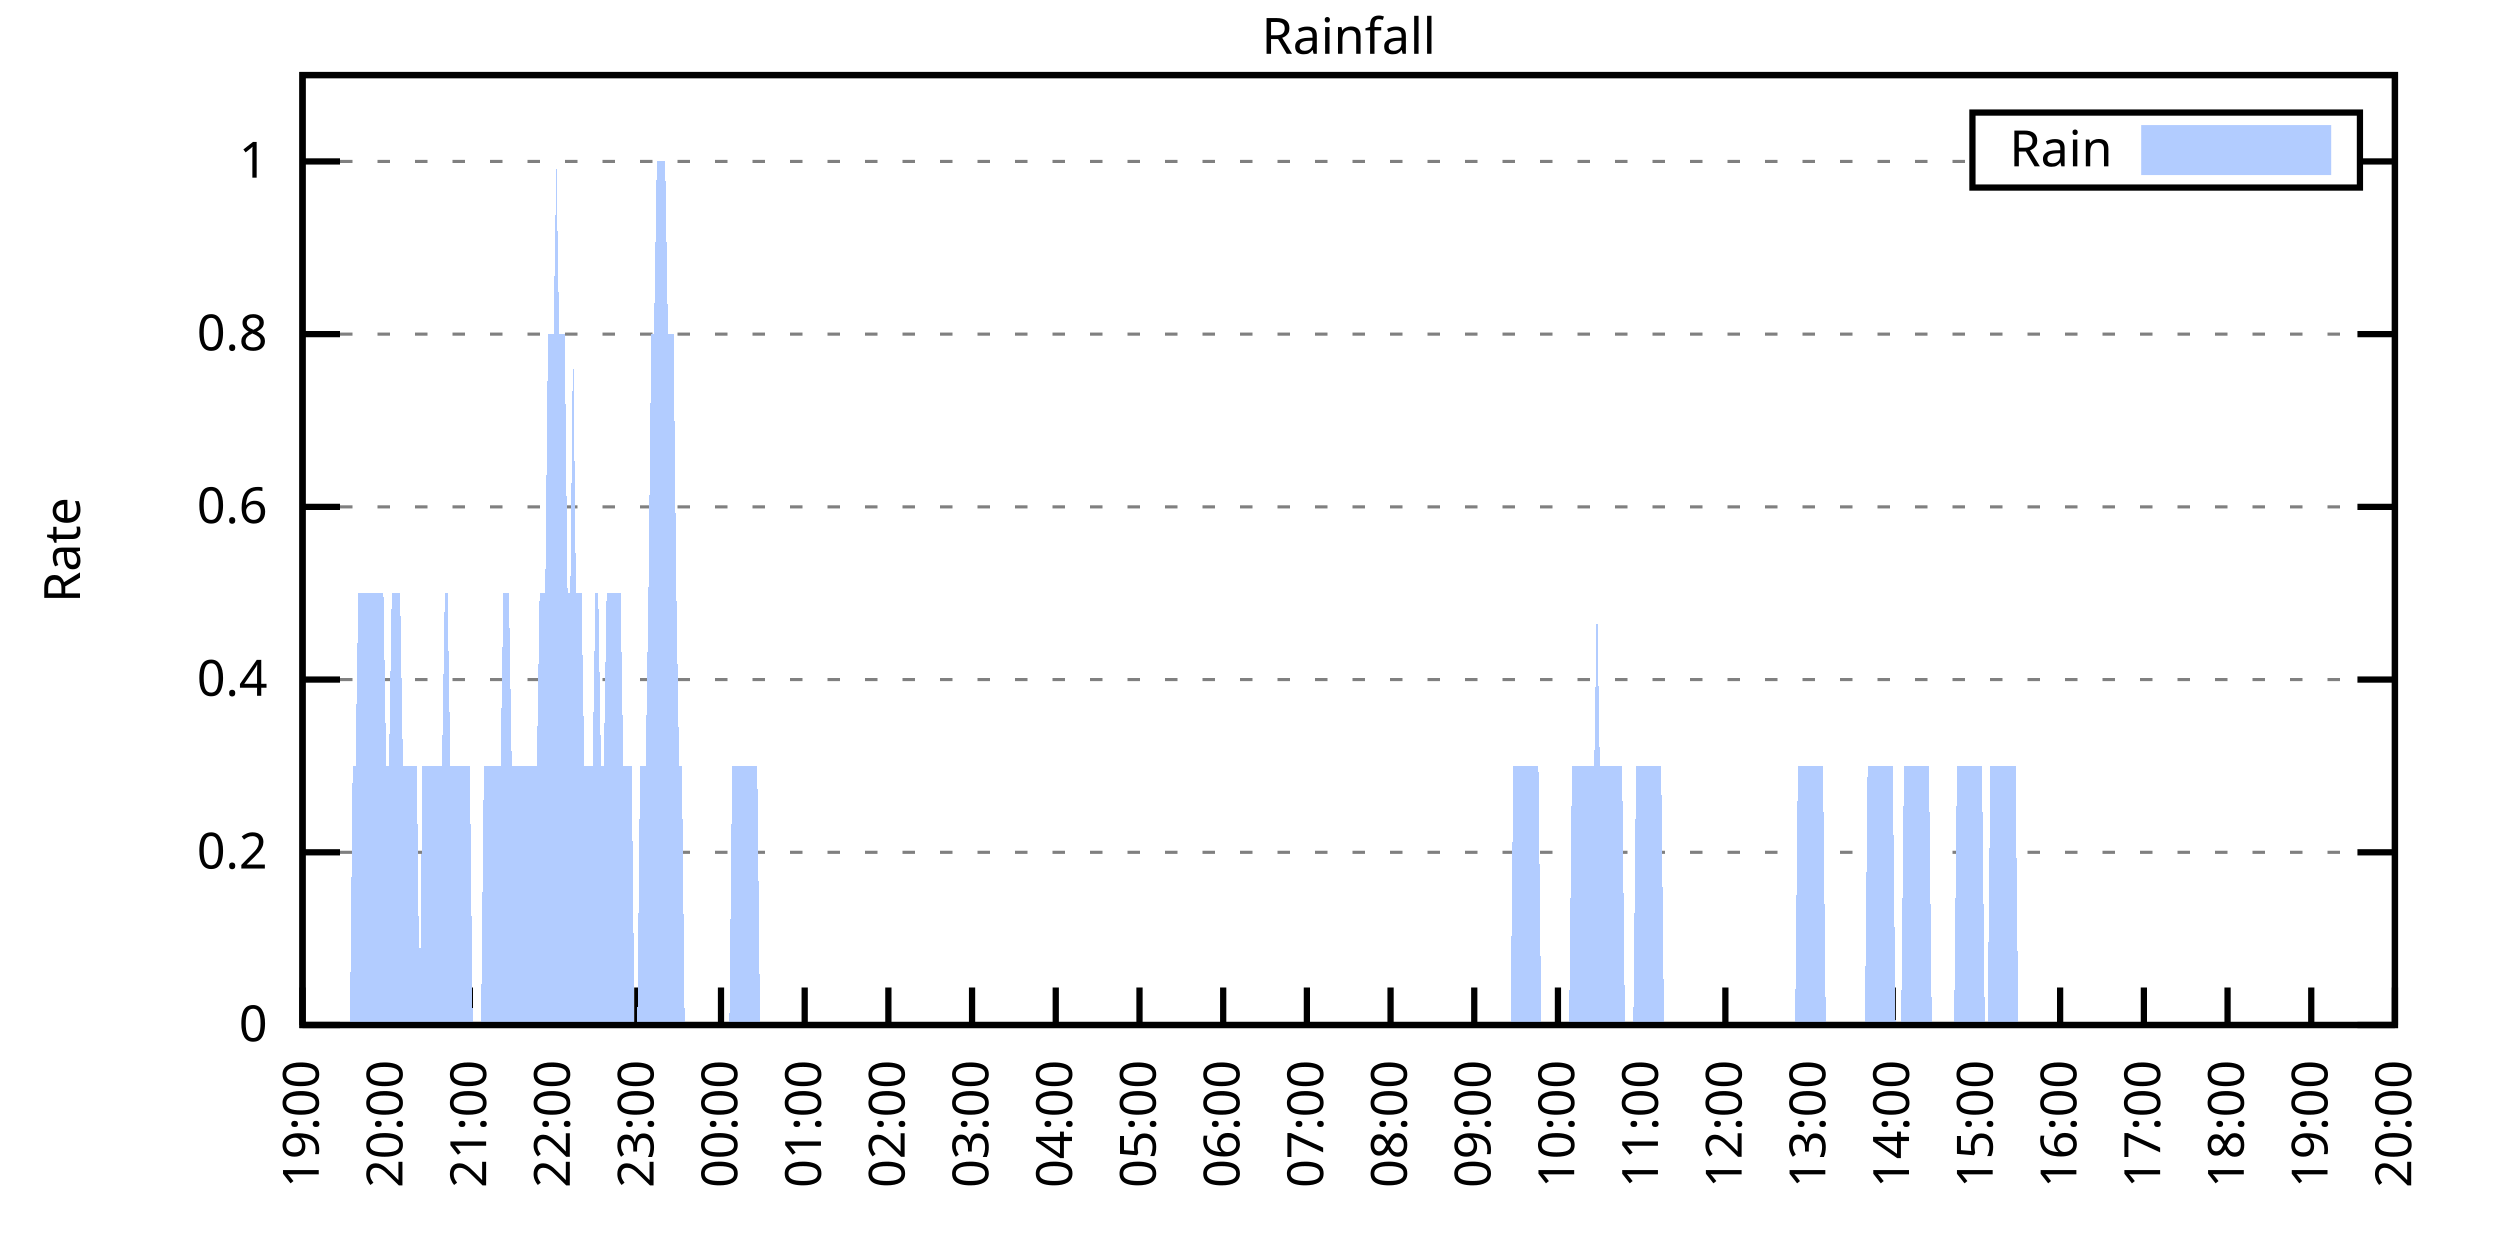
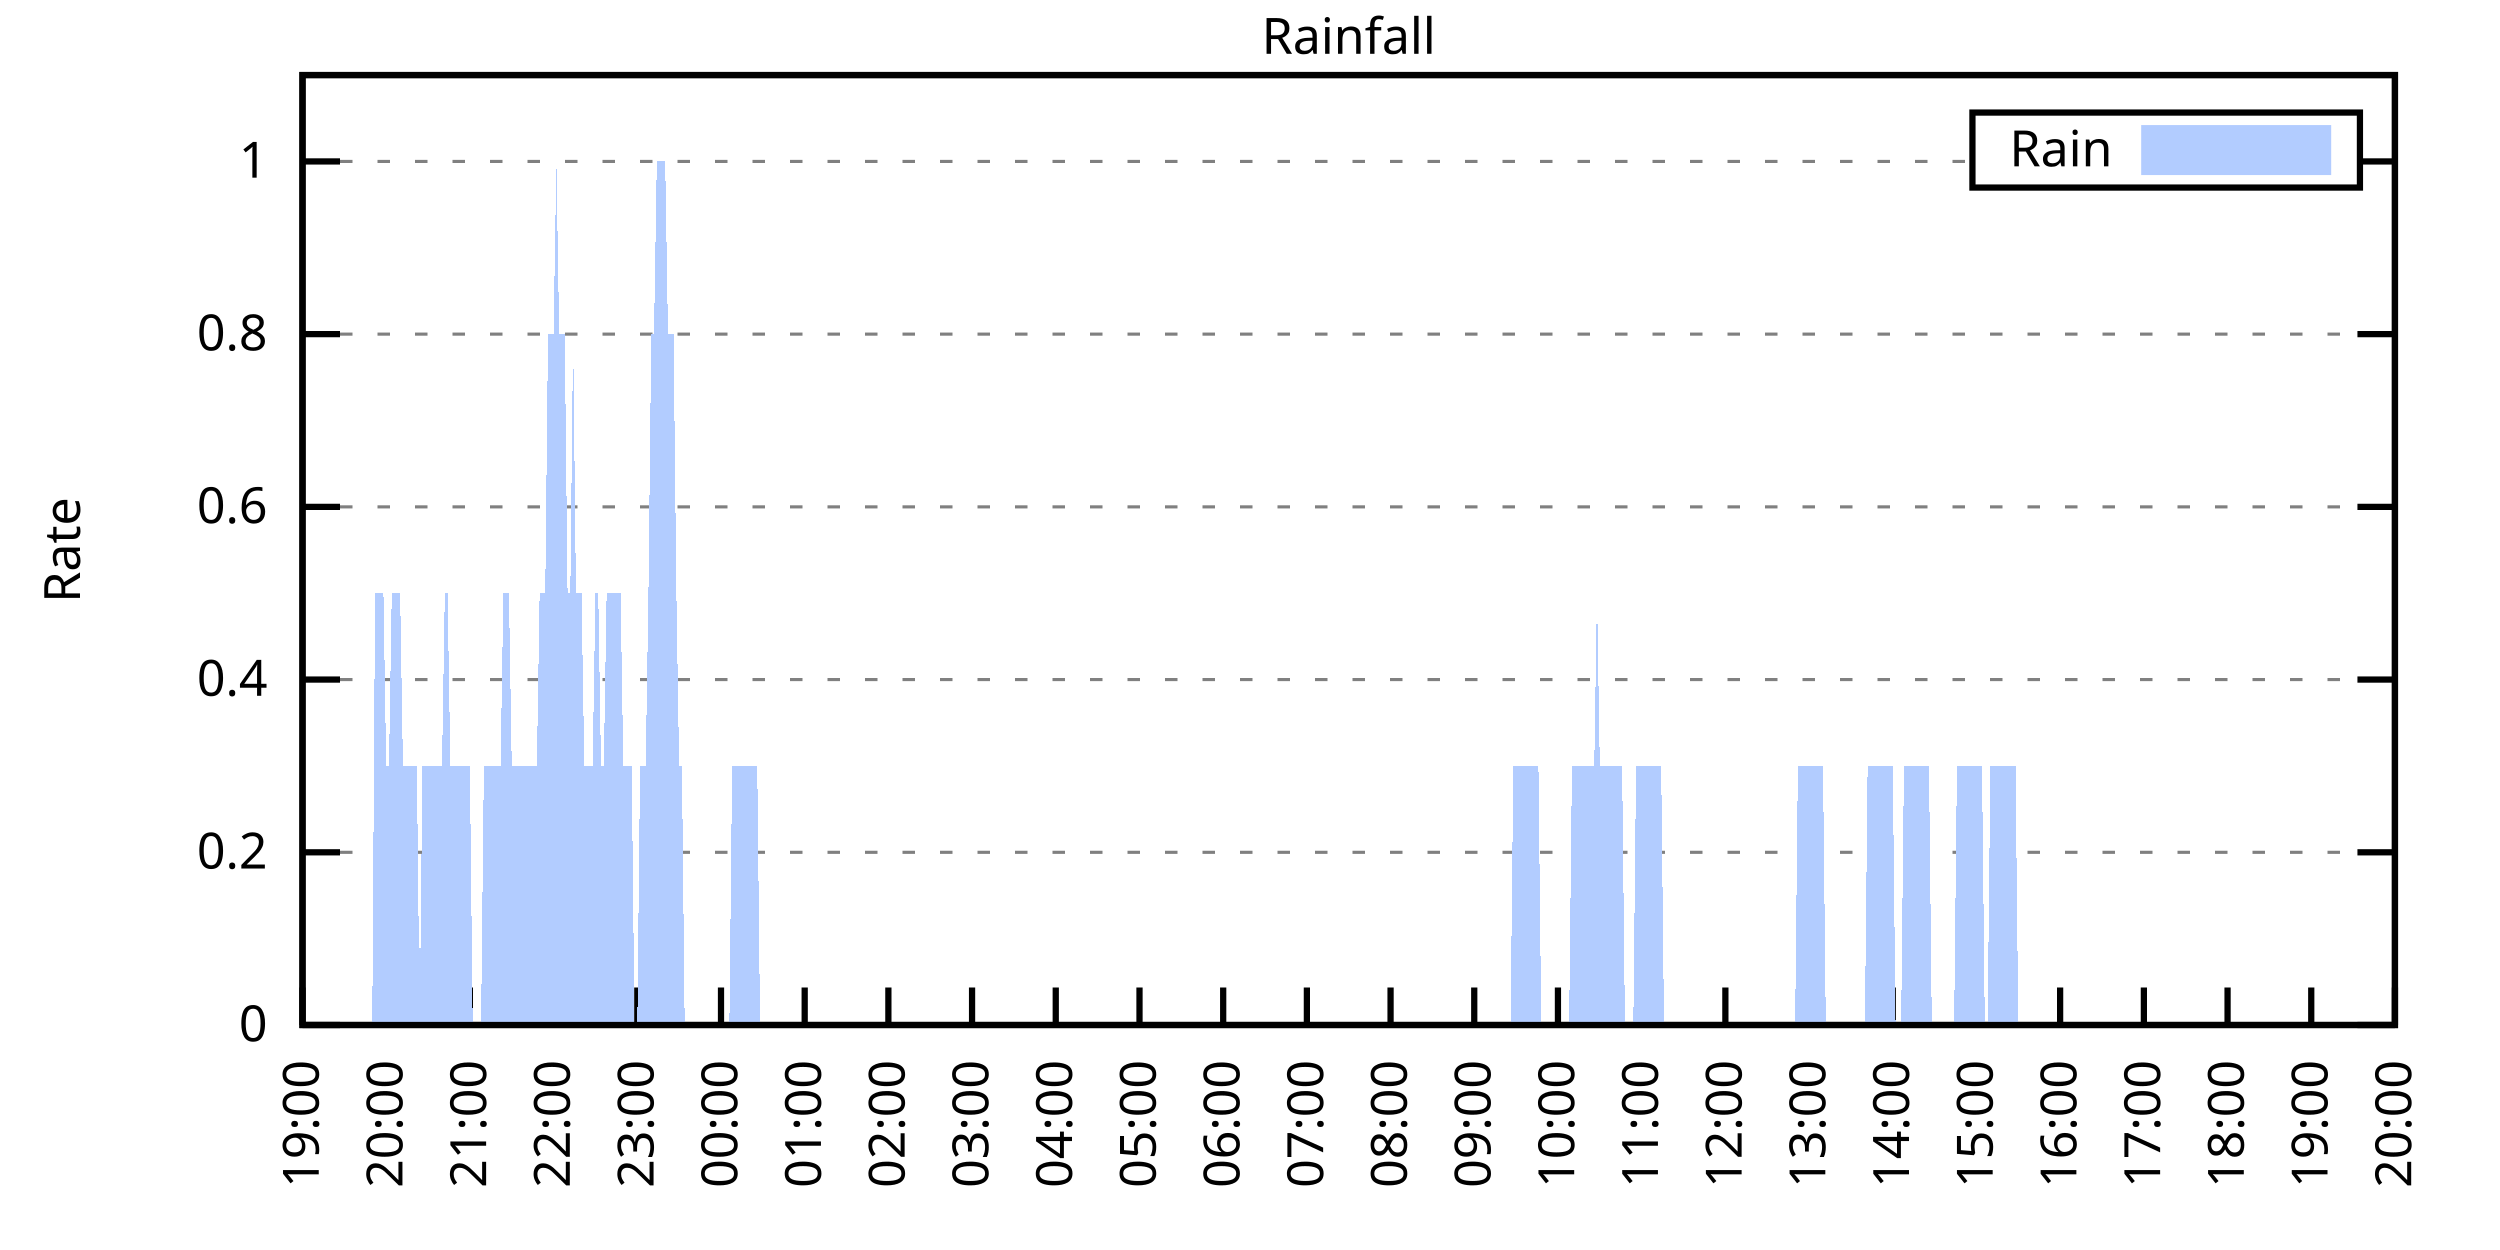
<svg xmlns="http://www.w3.org/2000/svg" xmlns:xlink="http://www.w3.org/1999/xlink" width="400" height="200" viewBox="0 0 400 200">
  <g id="gnuplot_canvas">
    <rect x="0" y="0" width="400" height="200" fill="none" />
    <defs>
      <circle id="gpDot" r="0.5" stroke-width="0.5" stroke="currentColor" />
      <path id="gpPt0" stroke-width="0.333" stroke="currentColor" d="M-1,0 h2 M0,-1 v2" />
      <path id="gpPt1" stroke-width="0.333" stroke="currentColor" d="M-1,-1 L1,1 M1,-1 L-1,1" />
      <path id="gpPt2" stroke-width="0.333" stroke="currentColor" d="M-1,0 L1,0 M0,-1 L0,1 M-1,-1 L1,1 M-1,1 L1,-1" />
      <rect id="gpPt3" stroke-width="0.333" stroke="currentColor" x="-1" y="-1" width="2" height="2" />
      <rect id="gpPt4" stroke-width="0.333" stroke="currentColor" fill="currentColor" x="-1" y="-1" width="2" height="2" />
      <circle id="gpPt5" stroke-width="0.333" stroke="currentColor" cx="0" cy="0" r="1" />
      <use xlink:href="#gpPt5" id="gpPt6" fill="currentColor" stroke="none" />
      <path id="gpPt7" stroke-width="0.333" stroke="currentColor" d="M0,-1.33 L-1.33,0.67 L1.33,0.67 z" />
      <use xlink:href="#gpPt7" id="gpPt8" fill="currentColor" stroke="none" />
      <use xlink:href="#gpPt7" id="gpPt9" stroke="currentColor" transform="rotate(180)" />
      <use xlink:href="#gpPt9" id="gpPt10" fill="currentColor" stroke="none" />
      <use xlink:href="#gpPt3" id="gpPt11" stroke="currentColor" transform="rotate(45)" />
      <use xlink:href="#gpPt11" id="gpPt12" fill="currentColor" stroke="none" />
      <path id="gpPt13" stroke-width="0.333" stroke="currentColor" d="M0,1.330 L1.265,0.411 L0.782,-1.067 L-0.782,-1.076 L-1.265,0.411 z" />
      <use xlink:href="#gpPt13" id="gpPt14" fill="currentColor" stroke="none" />
      <filter id="textbox" filterUnits="objectBoundingBox" x="0" y="0" height="1" width="1">
        <feFlood flood-color="white" flood-opacity="1" result="bgnd" />
        <feComposite in="SourceGraphic" in2="bgnd" operator="atop" />
      </filter>
      <filter id="greybox" filterUnits="objectBoundingBox" x="0" y="0" height="1" width="1">
        <feFlood flood-color="lightgrey" flood-opacity="1" result="grey" />
        <feComposite in="SourceGraphic" in2="grey" operator="atop" />
      </filter>
    </defs>
    <g fill="none" color="white" stroke="currentColor" stroke-width="1.00" stroke-linecap="butt" stroke-linejoin="miter">
</g>
    <g fill="none" color="black" stroke="currentColor" stroke-width="1.00" stroke-linecap="butt" stroke-linejoin="miter">
      <g stroke="none" shape-rendering="crispEdges">
        <polygon fill="rgb(255, 255, 255)" points="48.40,164.00 383.18,164.00 383.18,12.02 48.40,12.02 " />
      </g>
    </g>
    <g fill="none" color="black" stroke="currentColor" stroke-width="1.00" stroke-linecap="butt" stroke-linejoin="miter">
</g>
    <g fill="none" color="black" stroke="black" stroke-width="0.50" stroke-linecap="butt" stroke-linejoin="miter">
</g>
    <g fill="none" color="gray" stroke="currentColor" stroke-width="0.50" stroke-linecap="butt" stroke-linejoin="miter">
      <path stroke="gray" stroke-dasharray="2,4" class="gridline" d="M48.40,164.00 L383.19,164.00  " />
    </g>
    <g fill="none" color="gray" stroke="gray" stroke-width="1.00" stroke-linecap="butt" stroke-linejoin="miter">
</g>
    <g fill="none" color="black" stroke="currentColor" stroke-width="1.00" stroke-linecap="butt" stroke-linejoin="miter">
      <path stroke="black" d="M48.40,164.00 L54.40,164.00 M383.19,164.00 L377.19,164.00  " />
      <g transform="translate(42.80,166.60)" stroke="none" fill="black" font-family="Sans" font-size="8.00" text-anchor="end">
        <text>
          <tspan font-family="Sans"> 0</tspan>
        </text>
      </g>
    </g>
    <g fill="none" color="black" stroke="currentColor" stroke-width="1.00" stroke-linecap="butt" stroke-linejoin="miter">
</g>
    <g fill="none" color="black" stroke="black" stroke-width="0.50" stroke-linecap="butt" stroke-linejoin="miter">
</g>
    <g fill="none" color="gray" stroke="currentColor" stroke-width="0.50" stroke-linecap="butt" stroke-linejoin="miter">
      <path stroke="gray" stroke-dasharray="2,4" class="gridline" d="M48.40,136.37 L383.19,136.37  " />
    </g>
    <g fill="none" color="gray" stroke="gray" stroke-width="1.00" stroke-linecap="butt" stroke-linejoin="miter">
</g>
    <g fill="none" color="black" stroke="currentColor" stroke-width="1.00" stroke-linecap="butt" stroke-linejoin="miter">
      <path stroke="black" d="M48.40,136.37 L54.40,136.37 M383.19,136.37 L377.19,136.37  " />
      <g transform="translate(42.80,138.97)" stroke="none" fill="black" font-family="Sans" font-size="8.00" text-anchor="end">
        <text>
          <tspan font-family="Sans"> 0.2</tspan>
        </text>
      </g>
    </g>
    <g fill="none" color="black" stroke="currentColor" stroke-width="1.00" stroke-linecap="butt" stroke-linejoin="miter">
</g>
    <g fill="none" color="black" stroke="black" stroke-width="0.50" stroke-linecap="butt" stroke-linejoin="miter">
</g>
    <g fill="none" color="gray" stroke="currentColor" stroke-width="0.50" stroke-linecap="butt" stroke-linejoin="miter">
      <path stroke="gray" stroke-dasharray="2,4" class="gridline" d="M48.40,108.73 L383.19,108.73  " />
    </g>
    <g fill="none" color="gray" stroke="gray" stroke-width="1.00" stroke-linecap="butt" stroke-linejoin="miter">
</g>
    <g fill="none" color="black" stroke="currentColor" stroke-width="1.00" stroke-linecap="butt" stroke-linejoin="miter">
      <path stroke="black" d="M48.40,108.73 L54.40,108.73 M383.19,108.73 L377.19,108.73  " />
      <g transform="translate(42.80,111.33)" stroke="none" fill="black" font-family="Sans" font-size="8.00" text-anchor="end">
        <text>
          <tspan font-family="Sans"> 0.4</tspan>
        </text>
      </g>
    </g>
    <g fill="none" color="black" stroke="currentColor" stroke-width="1.00" stroke-linecap="butt" stroke-linejoin="miter">
</g>
    <g fill="none" color="black" stroke="black" stroke-width="0.50" stroke-linecap="butt" stroke-linejoin="miter">
</g>
    <g fill="none" color="gray" stroke="currentColor" stroke-width="0.50" stroke-linecap="butt" stroke-linejoin="miter">
      <path stroke="gray" stroke-dasharray="2,4" class="gridline" d="M48.40,81.10 L383.19,81.10  " />
    </g>
    <g fill="none" color="gray" stroke="gray" stroke-width="1.00" stroke-linecap="butt" stroke-linejoin="miter">
</g>
    <g fill="none" color="black" stroke="currentColor" stroke-width="1.00" stroke-linecap="butt" stroke-linejoin="miter">
      <path stroke="black" d="M48.40,81.10 L54.40,81.10 M383.19,81.10 L377.19,81.10  " />
      <g transform="translate(42.80,83.70)" stroke="none" fill="black" font-family="Sans" font-size="8.00" text-anchor="end">
        <text>
          <tspan font-family="Sans"> 0.6</tspan>
        </text>
      </g>
    </g>
    <g fill="none" color="black" stroke="currentColor" stroke-width="1.00" stroke-linecap="butt" stroke-linejoin="miter">
</g>
    <g fill="none" color="black" stroke="black" stroke-width="0.50" stroke-linecap="butt" stroke-linejoin="miter">
</g>
    <g fill="none" color="gray" stroke="currentColor" stroke-width="0.50" stroke-linecap="butt" stroke-linejoin="miter">
      <path stroke="gray" stroke-dasharray="2,4" class="gridline" d="M48.40,53.46 L383.19,53.46  " />
    </g>
    <g fill="none" color="gray" stroke="gray" stroke-width="1.00" stroke-linecap="butt" stroke-linejoin="miter">
</g>
    <g fill="none" color="black" stroke="currentColor" stroke-width="1.00" stroke-linecap="butt" stroke-linejoin="miter">
      <path stroke="black" d="M48.40,53.46 L54.40,53.46 M383.19,53.46 L377.19,53.46  " />
      <g transform="translate(42.80,56.06)" stroke="none" fill="black" font-family="Sans" font-size="8.00" text-anchor="end">
        <text>
          <tspan font-family="Sans"> 0.8</tspan>
        </text>
      </g>
    </g>
    <g fill="none" color="black" stroke="currentColor" stroke-width="1.00" stroke-linecap="butt" stroke-linejoin="miter">
</g>
    <g fill="none" color="black" stroke="black" stroke-width="0.50" stroke-linecap="butt" stroke-linejoin="miter">
</g>
    <g fill="none" color="gray" stroke="currentColor" stroke-width="0.50" stroke-linecap="butt" stroke-linejoin="miter">
      <path stroke="gray" stroke-dasharray="2,4" class="gridline" d="M48.40,25.83 L315.59,25.83 M377.59,25.83 L383.19,25.83  " />
    </g>
    <g fill="none" color="gray" stroke="gray" stroke-width="1.00" stroke-linecap="butt" stroke-linejoin="miter">
</g>
    <g fill="none" color="black" stroke="currentColor" stroke-width="1.00" stroke-linecap="butt" stroke-linejoin="miter">
      <path stroke="black" d="M48.40,25.83 L54.40,25.83 M383.19,25.83 L377.19,25.83  " />
      <g transform="translate(42.80,28.43)" stroke="none" fill="black" font-family="Sans" font-size="8.00" text-anchor="end">
        <text>
          <tspan font-family="Sans"> 1</tspan>
        </text>
      </g>
    </g>
    <g fill="none" color="black" stroke="currentColor" stroke-width="1.00" stroke-linecap="butt" stroke-linejoin="miter">
      <path stroke="black" d="M48.40,164.00 L48.40,158.00  " />
      <g transform="translate(51.00,169.60) rotate(270.00)" stroke="none" fill="black" font-family="Sans" font-size="8.00" text-anchor="end">
        <text>
          <tspan font-family="Sans">19:00</tspan>
        </text>
      </g>
    </g>
    <g fill="none" color="black" stroke="currentColor" stroke-width="1.00" stroke-linecap="butt" stroke-linejoin="miter">
      <path stroke="black" d="M61.79,164.00 L61.79,158.00  " />
      <g transform="translate(64.39,169.60) rotate(270.00)" stroke="none" fill="black" font-family="Sans" font-size="8.00" text-anchor="end">
        <text>
          <tspan font-family="Sans">20:00</tspan>
        </text>
      </g>
    </g>
    <g fill="none" color="black" stroke="currentColor" stroke-width="1.00" stroke-linecap="butt" stroke-linejoin="miter">
      <path stroke="black" d="M75.18,164.00 L75.18,158.00  " />
      <g transform="translate(77.78,169.60) rotate(270.00)" stroke="none" fill="black" font-family="Sans" font-size="8.00" text-anchor="end">
        <text>
          <tspan font-family="Sans">21:00</tspan>
        </text>
      </g>
    </g>
    <g fill="none" color="black" stroke="currentColor" stroke-width="1.00" stroke-linecap="butt" stroke-linejoin="miter">
      <path stroke="black" d="M88.57,164.00 L88.57,158.00  " />
      <g transform="translate(91.17,169.60) rotate(270.00)" stroke="none" fill="black" font-family="Sans" font-size="8.00" text-anchor="end">
        <text>
          <tspan font-family="Sans">22:00</tspan>
        </text>
      </g>
    </g>
    <g fill="none" color="black" stroke="currentColor" stroke-width="1.00" stroke-linecap="butt" stroke-linejoin="miter">
      <path stroke="black" d="M101.97,164.00 L101.97,158.00  " />
      <g transform="translate(104.57,169.60) rotate(270.00)" stroke="none" fill="black" font-family="Sans" font-size="8.00" text-anchor="end">
        <text>
          <tspan font-family="Sans">23:00</tspan>
        </text>
      </g>
    </g>
    <g fill="none" color="black" stroke="currentColor" stroke-width="1.00" stroke-linecap="butt" stroke-linejoin="miter">
      <path stroke="black" d="M115.36,164.00 L115.36,158.00  " />
      <g transform="translate(117.96,169.60) rotate(270.00)" stroke="none" fill="black" font-family="Sans" font-size="8.00" text-anchor="end">
        <text>
          <tspan font-family="Sans">00:00</tspan>
        </text>
      </g>
    </g>
    <g fill="none" color="black" stroke="currentColor" stroke-width="1.00" stroke-linecap="butt" stroke-linejoin="miter">
      <path stroke="black" d="M128.75,164.00 L128.75,158.00  " />
      <g transform="translate(131.35,169.60) rotate(270.00)" stroke="none" fill="black" font-family="Sans" font-size="8.00" text-anchor="end">
        <text>
          <tspan font-family="Sans">01:00</tspan>
        </text>
      </g>
    </g>
    <g fill="none" color="black" stroke="currentColor" stroke-width="1.00" stroke-linecap="butt" stroke-linejoin="miter">
      <path stroke="black" d="M142.14,164.00 L142.14,158.00  " />
      <g transform="translate(144.74,169.60) rotate(270.00)" stroke="none" fill="black" font-family="Sans" font-size="8.00" text-anchor="end">
        <text>
          <tspan font-family="Sans">02:00</tspan>
        </text>
      </g>
    </g>
    <g fill="none" color="black" stroke="currentColor" stroke-width="1.00" stroke-linecap="butt" stroke-linejoin="miter">
      <path stroke="black" d="M155.53,164.00 L155.53,158.00  " />
      <g transform="translate(158.13,169.60) rotate(270.00)" stroke="none" fill="black" font-family="Sans" font-size="8.00" text-anchor="end">
        <text>
          <tspan font-family="Sans">03:00</tspan>
        </text>
      </g>
    </g>
    <g fill="none" color="black" stroke="currentColor" stroke-width="1.00" stroke-linecap="butt" stroke-linejoin="miter">
      <path stroke="black" d="M168.92,164.00 L168.92,158.00  " />
      <g transform="translate(171.52,169.60) rotate(270.00)" stroke="none" fill="black" font-family="Sans" font-size="8.00" text-anchor="end">
        <text>
          <tspan font-family="Sans">04:00</tspan>
        </text>
      </g>
    </g>
    <g fill="none" color="black" stroke="currentColor" stroke-width="1.00" stroke-linecap="butt" stroke-linejoin="miter">
      <path stroke="black" d="M182.32,164.00 L182.32,158.00  " />
      <g transform="translate(184.92,169.60) rotate(270.00)" stroke="none" fill="black" font-family="Sans" font-size="8.00" text-anchor="end">
        <text>
          <tspan font-family="Sans">05:00</tspan>
        </text>
      </g>
    </g>
    <g fill="none" color="black" stroke="currentColor" stroke-width="1.00" stroke-linecap="butt" stroke-linejoin="miter">
      <path stroke="black" d="M195.71,164.00 L195.71,158.00  " />
      <g transform="translate(198.31,169.60) rotate(270.00)" stroke="none" fill="black" font-family="Sans" font-size="8.00" text-anchor="end">
        <text>
          <tspan font-family="Sans">06:00</tspan>
        </text>
      </g>
    </g>
    <g fill="none" color="black" stroke="currentColor" stroke-width="1.00" stroke-linecap="butt" stroke-linejoin="miter">
      <path stroke="black" d="M209.10,164.00 L209.10,158.00  " />
      <g transform="translate(211.70,169.60) rotate(270.00)" stroke="none" fill="black" font-family="Sans" font-size="8.00" text-anchor="end">
        <text>
          <tspan font-family="Sans">07:00</tspan>
        </text>
      </g>
    </g>
    <g fill="none" color="black" stroke="currentColor" stroke-width="1.00" stroke-linecap="butt" stroke-linejoin="miter">
      <path stroke="black" d="M222.49,164.00 L222.49,158.00  " />
      <g transform="translate(225.09,169.60) rotate(270.00)" stroke="none" fill="black" font-family="Sans" font-size="8.00" text-anchor="end">
        <text>
          <tspan font-family="Sans">08:00</tspan>
        </text>
      </g>
    </g>
    <g fill="none" color="black" stroke="currentColor" stroke-width="1.00" stroke-linecap="butt" stroke-linejoin="miter">
      <path stroke="black" d="M235.88,164.00 L235.88,158.00  " />
      <g transform="translate(238.48,169.60) rotate(270.00)" stroke="none" fill="black" font-family="Sans" font-size="8.00" text-anchor="end">
        <text>
          <tspan font-family="Sans">09:00</tspan>
        </text>
      </g>
    </g>
    <g fill="none" color="black" stroke="currentColor" stroke-width="1.00" stroke-linecap="butt" stroke-linejoin="miter">
      <path stroke="black" d="M249.27,164.00 L249.27,158.00  " />
      <g transform="translate(251.87,169.60) rotate(270.00)" stroke="none" fill="black" font-family="Sans" font-size="8.00" text-anchor="end">
        <text>
          <tspan font-family="Sans">10:00</tspan>
        </text>
      </g>
    </g>
    <g fill="none" color="black" stroke="currentColor" stroke-width="1.00" stroke-linecap="butt" stroke-linejoin="miter">
      <path stroke="black" d="M262.67,164.00 L262.67,158.00  " />
      <g transform="translate(265.27,169.60) rotate(270.00)" stroke="none" fill="black" font-family="Sans" font-size="8.00" text-anchor="end">
        <text>
          <tspan font-family="Sans">11:00</tspan>
        </text>
      </g>
    </g>
    <g fill="none" color="black" stroke="currentColor" stroke-width="1.00" stroke-linecap="butt" stroke-linejoin="miter">
      <path stroke="black" d="M276.06,164.00 L276.06,158.00  " />
      <g transform="translate(278.66,169.60) rotate(270.00)" stroke="none" fill="black" font-family="Sans" font-size="8.00" text-anchor="end">
        <text>
          <tspan font-family="Sans">12:00</tspan>
        </text>
      </g>
    </g>
    <g fill="none" color="black" stroke="currentColor" stroke-width="1.00" stroke-linecap="butt" stroke-linejoin="miter">
      <path stroke="black" d="M289.45,164.00 L289.45,158.00  " />
      <g transform="translate(292.05,169.60) rotate(270.00)" stroke="none" fill="black" font-family="Sans" font-size="8.00" text-anchor="end">
        <text>
          <tspan font-family="Sans">13:00</tspan>
        </text>
      </g>
    </g>
    <g fill="none" color="black" stroke="currentColor" stroke-width="1.00" stroke-linecap="butt" stroke-linejoin="miter">
      <path stroke="black" d="M302.84,164.00 L302.84,158.00  " />
      <g transform="translate(305.44,169.60) rotate(270.00)" stroke="none" fill="black" font-family="Sans" font-size="8.00" text-anchor="end">
        <text>
          <tspan font-family="Sans">14:00</tspan>
        </text>
      </g>
    </g>
    <g fill="none" color="black" stroke="currentColor" stroke-width="1.00" stroke-linecap="butt" stroke-linejoin="miter">
      <path stroke="black" d="M316.23,164.00 L316.23,158.00  " />
      <g transform="translate(318.83,169.60) rotate(270.00)" stroke="none" fill="black" font-family="Sans" font-size="8.00" text-anchor="end">
        <text>
          <tspan font-family="Sans">15:00</tspan>
        </text>
      </g>
    </g>
    <g fill="none" color="black" stroke="currentColor" stroke-width="1.00" stroke-linecap="butt" stroke-linejoin="miter">
      <path stroke="black" d="M329.62,164.00 L329.62,158.00  " />
      <g transform="translate(332.22,169.60) rotate(270.00)" stroke="none" fill="black" font-family="Sans" font-size="8.00" text-anchor="end">
        <text>
          <tspan font-family="Sans">16:00</tspan>
        </text>
      </g>
    </g>
    <g fill="none" color="black" stroke="currentColor" stroke-width="1.00" stroke-linecap="butt" stroke-linejoin="miter">
      <path stroke="black" d="M343.02,164.00 L343.02,158.00  " />
      <g transform="translate(345.62,169.60) rotate(270.00)" stroke="none" fill="black" font-family="Sans" font-size="8.00" text-anchor="end">
        <text>
          <tspan font-family="Sans">17:00</tspan>
        </text>
      </g>
    </g>
    <g fill="none" color="black" stroke="currentColor" stroke-width="1.00" stroke-linecap="butt" stroke-linejoin="miter">
      <path stroke="black" d="M356.41,164.00 L356.41,158.00  " />
      <g transform="translate(359.01,169.60) rotate(270.00)" stroke="none" fill="black" font-family="Sans" font-size="8.00" text-anchor="end">
        <text>
          <tspan font-family="Sans">18:00</tspan>
        </text>
      </g>
    </g>
    <g fill="none" color="black" stroke="currentColor" stroke-width="1.00" stroke-linecap="butt" stroke-linejoin="miter">
      <path stroke="black" d="M369.80,164.00 L369.80,158.00  " />
      <g transform="translate(372.40,169.60) rotate(270.00)" stroke="none" fill="black" font-family="Sans" font-size="8.00" text-anchor="end">
        <text>
          <tspan font-family="Sans">19:00</tspan>
        </text>
      </g>
    </g>
    <g fill="none" color="black" stroke="currentColor" stroke-width="1.00" stroke-linecap="butt" stroke-linejoin="miter">
      <path stroke="black" d="M383.19,164.00 L383.19,158.00  " />
      <g transform="translate(385.79,169.60) rotate(270.00)" stroke="none" fill="black" font-family="Sans" font-size="8.00" text-anchor="end">
        <text>
          <tspan font-family="Sans">20:00</tspan>
        </text>
      </g>
    </g>
    <g fill="none" color="black" stroke="currentColor" stroke-width="1.00" stroke-linecap="butt" stroke-linejoin="miter">
</g>
    <g fill="none" color="black" stroke="currentColor" stroke-width="1.00" stroke-linecap="butt" stroke-linejoin="miter">
      <path stroke="black" d="M48.40,12.01 L48.40,164.00 L383.19,164.00 L383.19,12.01 L48.40,12.01 Z  " />
    </g>
    <g fill="none" color="black" stroke="currentColor" stroke-width="1.00" stroke-linecap="butt" stroke-linejoin="miter">
</g>
    <g fill="none" color="black" stroke="currentColor" stroke-width="1.00" stroke-linecap="butt" stroke-linejoin="miter">
      <path stroke="black" d="M315.59,30.01 L315.59,18.01 L377.59,18.01 L377.59,30.01 L315.59,30.01 Z  " />
    </g>
    <g id="Rainfall_plot_1">
      <g fill="none" color="white" stroke="black" stroke-width="2.00" stroke-linecap="butt" stroke-linejoin="miter">
</g>
      <g fill="none" color="black" stroke="currentColor" stroke-width="2.00" stroke-linecap="butt" stroke-linejoin="miter">
        <g transform="translate(337.99,26.61)" stroke="none" fill="black" font-family="Sans" font-size="8.00" text-anchor="end">
          <text>
            <tspan font-family="Sans">Rain</tspan>
          </text>
        </g>
      </g>
      <g fill="none" color="black" stroke="currentColor" stroke-width="2.00" stroke-linecap="butt" stroke-linejoin="miter">
        <g stroke="none" shape-rendering="crispEdges">
          <polygon fill="rgb(178, 204, 255)" points="343.59,27.01 371.99,27.01 371.99,21.01 343.59,21.01 " />
        </g>
        <path stroke="rgb(178, 204, 255)" d="M343.59,27.01 L371.99,27.01 L371.99,21.01 L343.59,21.01 L343.59,27.01 Z  " />
      </g>
      <g fill="none" color="black" stroke="currentColor" stroke-width="2.00" stroke-linecap="butt" stroke-linejoin="miter">
        <g stroke="none" shape-rendering="crispEdges">
-           <polygon fill="rgb(178, 204, 255)" points="51.97,164.00 52.42,164.00 52.86,164.00 53.31,164.00 53.76,164.00 54.20,164.00 54.65,164.00 55.10,164.00 55.54,164.00 55.99,164.00 56.43,122.55 56.88,122.55 57.33,94.91 57.77,94.91 58.22,94.91 58.67,94.91 59.11,94.91 59.56,94.91 60.01,94.91 60.45,94.91 60.90,94.91 61.35,94.91 61.79,122.55 62.24,122.55 62.68,94.91 63.13,94.91 63.58,94.91 64.02,94.91 64.47,122.55 64.92,122.55 65.36,122.55 65.81,122.55 66.26,122.55 66.70,122.55 67.15,164.00 67.59,122.55 68.04,122.55 68.49,122.55 68.93,122.55 69.38,122.55 69.83,122.55 70.27,122.55 70.72,122.55 71.17,94.91 71.61,94.91 72.06,122.55 72.50,122.55 72.95,122.55 73.40,122.55 73.84,122.55 74.29,122.55 74.74,122.55 75.18,122.55 75.63,164.00 76.08,164.00 76.52,164.00 76.97,164.00 77.42,122.55 77.86,122.55 78.31,122.55 78.75,122.55 79.20,122.55 79.65,122.55 80.09,122.55 80.54,94.91 80.99,94.91 81.43,94.91 81.88,122.55 82.33,122.55 82.77,122.55 83.22,122.55 83.66,122.55 84.11,122.55 84.56,122.55 85.00,122.55 85.45,122.55 85.90,122.55 86.34,94.91 86.79,94.91 87.24,94.91 87.68,53.46 88.13,53.46 88.57,53.46 89.02,25.83 89.47,53.46 89.91,53.46 90.36,53.46 90.81,94.91 91.25,94.91 91.70,53.46 92.15,94.91 92.59,94.91 93.04,94.91 93.49,122.55 93.93,122.55 94.38,122.55 94.82,122.55 95.27,94.91 95.72,94.91 96.16,122.55 96.61,122.55 97.06,94.91 97.50,94.91 97.95,94.91 98.40,94.91 98.84,94.91 99.29,94.91 99.73,122.55 100.18,122.55 100.63,122.55 101.07,122.55 101.52,164.00 101.97,164.00 102.41,122.55 102.86,122.55 103.31,122.55 103.75,94.91 104.20,53.46 104.64,53.46 105.09,25.83 105.54,25.83 105.98,25.83 106.43,25.83 106.88,53.46 107.32,53.46 107.77,53.46 108.22,94.91 108.66,122.55 109.11,122.55 109.55,164.00 110.00,164.00 110.45,164.00 110.89,164.00 111.34,164.00 111.79,164.00 112.23,164.00 112.68,164.00 113.13,164.00 113.57,164.00 114.02,164.00 114.47,164.00 114.91,164.00 115.36,164.00 115.80,164.00 116.25,164.00 116.70,164.00 117.14,122.55 117.59,122.55 118.04,122.55 118.48,122.55 118.93,122.55 119.38,122.55 119.82,122.55 120.27,122.55 120.71,122.55 121.16,122.55 121.61,164.00 122.05,164.00 122.50,164.00 122.95,164.00 123.39,164.00 123.84,164.00 124.29,164.00 124.73,164.00 125.18,164.00 125.62,164.00 126.07,164.00 126.52,164.00 126.96,164.00 127.41,164.00 127.86,164.00 128.30,164.00 128.75,164.00 129.20,164.00 129.64,164.00 130.09,164.00 130.54,164.00 130.98,164.00 131.43,164.00 131.87,164.00 132.32,164.00 132.77,164.00 133.21,164.00 133.66,164.00 134.11,164.00 134.55,164.00 135.00,164.00 135.45,164.00 135.89,164.00 136.34,164.00 136.78,164.00 137.23,164.00 137.68,164.00 138.12,164.00 138.57,164.00 139.02,164.00 139.46,164.00 139.91,164.00 140.36,164.00 140.80,164.00 141.25,164.00 141.69,164.00 142.14,164.00 142.59,164.00 143.03,164.00 143.48,164.00 143.93,164.00 144.37,164.00 144.82,164.00 145.27,164.00 145.71,164.00 146.16,164.00 146.61,164.00 147.05,164.00 147.50,164.00 147.94,164.00 148.39,164.00 148.84,164.00 149.28,164.00 149.73,164.00 150.18,164.00 150.62,164.00 151.07,164.00 151.52,164.00 151.96,164.00 152.41,164.00 152.85,164.00 153.30,164.00 153.75,164.00 154.19,164.00 154.64,164.00 155.09,164.00 155.53,164.00 155.98,164.00 156.43,164.00 156.87,164.00 157.32,164.00 157.76,164.00 158.21,164.00 158.66,164.00 159.10,164.00 159.55,164.00 160.00,164.00 160.44,164.00 160.89,164.00 161.34,164.00 161.78,164.00 162.23,164.00 162.67,164.00 163.12,164.00 163.57,164.00 164.01,164.00 164.46,164.00 164.91,164.00 165.35,164.00 165.80,164.00 166.25,164.00 166.69,164.00 167.14,164.00 167.59,164.00 168.03,164.00 168.48,164.00 168.92,164.00 169.37,164.00 169.82,164.00 170.26,164.00 170.71,164.00 171.16,164.00 171.60,164.00 172.05,164.00 172.50,164.00 172.94,164.00 173.39,164.00 173.83,164.00 174.28,164.00 174.73,164.00 175.17,164.00 175.62,164.00 176.07,164.00 176.51,164.00 176.96,164.00 177.41,164.00 177.85,164.00 178.30,164.00 178.74,164.00 179.19,164.00 179.64,164.00 180.08,164.00 180.53,164.00 180.98,164.00 181.42,164.00 181.87,164.00 182.32,164.00 182.76,164.00 183.21,164.00 183.66,164.00 184.10,164.00 184.55,164.00 184.99,164.00 185.44,164.00 185.89,164.00 186.33,164.00 186.78,164.00 187.23,164.00 187.67,164.00 188.12,164.00 188.57,164.00 189.01,164.00 189.46,164.00 189.90,164.00 190.35,164.00 190.80,164.00 191.24,164.00 191.69,164.00 192.14,164.00 192.58,164.00 193.03,164.00 193.48,164.00 193.92,164.00 194.37,164.00 194.81,164.00 195.26,164.00 195.71,164.00 196.15,164.00 196.60,164.00 197.05,164.00 197.49,164.00 197.94,164.00 198.39,164.00 198.83,164.00 199.28,164.00 199.73,164.00 200.17,164.00 200.62,164.00 201.06,164.00 201.51,164.00 201.96,164.00 202.40,164.00 202.85,164.00 203.30,164.00 203.74,164.00 204.19,164.00 204.64,164.00 205.08,164.00 205.53,164.00 205.97,164.00 206.42,164.00 206.87,164.00 207.31,164.00 207.76,164.00 208.21,164.00 208.65,164.00 209.10,164.00 209.55,164.00 209.99,164.00 210.44,164.00 210.88,164.00 211.33,164.00 211.78,164.00 212.22,164.00 212.67,164.00 213.12,164.00 213.56,164.00 214.01,164.00 214.46,164.00 214.90,164.00 215.35,164.00 215.80,164.00 216.24,164.00 216.69,164.00 217.13,164.00 217.58,164.00 218.03,164.00 218.47,164.00 218.92,164.00 219.37,164.00 219.81,164.00 220.26,164.00 220.71,164.00 221.15,164.00 221.60,164.00 222.04,164.00 222.49,164.00 222.94,164.00 223.38,164.00 223.83,164.00 224.28,164.00 224.72,164.00 225.17,164.00 225.62,164.00 226.06,164.00 226.51,164.00 226.95,164.00 227.40,164.00 227.85,164.00 228.29,164.00 228.74,164.00 229.19,164.00 229.63,164.00 230.08,164.00 230.53,164.00 230.97,164.00 231.42,164.00 231.86,164.00 232.31,164.00 232.76,164.00 233.20,164.00 233.65,164.00 234.10,164.00 234.54,164.00 234.99,164.00 235.44,164.00 235.88,164.00 236.33,164.00 236.78,164.00 237.22,164.00 237.67,164.00 238.11,164.00 238.56,164.00 239.01,164.00 239.45,164.00 239.90,164.00 240.35,164.00 240.79,164.00 241.24,164.00 241.69,164.00 242.13,122.55 242.58,122.55 243.02,122.55 243.47,122.55 243.92,122.55 244.36,122.55 244.81,122.55 245.26,122.55 245.70,122.55 246.15,122.55 246.60,164.00 247.04,164.00 247.49,164.00 247.93,164.00 248.38,164.00 248.83,164.00 249.27,164.00 249.72,164.00 250.17,164.00 250.61,164.00 251.06,164.00 251.51,122.55 251.95,122.55 252.40,122.55 252.85,122.55 253.29,122.55 253.74,122.55 254.18,122.55 254.63,122.55 255.08,122.55 255.52,94.91 255.97,122.55 256.42,122.55 256.86,122.55 257.31,122.55 257.76,122.55 258.20,122.55 258.65,122.55 259.09,122.55 259.54,122.55 259.99,164.00 260.43,164.00 260.88,164.00 261.33,164.00 261.77,122.55 262.22,122.55 262.67,122.55 263.11,122.55 263.56,122.55 264.00,122.55 264.45,122.55 264.90,122.55 265.34,122.55 265.79,122.55 266.24,164.00 266.68,164.00 267.13,164.00 267.58,164.00 268.02,164.00 268.47,164.00 268.92,164.00 269.36,164.00 269.81,164.00 270.25,164.00 270.70,164.00 271.15,164.00 271.59,164.00 272.04,164.00 272.49,164.00 272.93,164.00 273.38,164.00 273.83,164.00 274.27,164.00 274.72,164.00 275.16,164.00 275.61,164.00 276.06,164.00 276.50,164.00 276.95,164.00 277.40,164.00 277.84,164.00 278.29,164.00 278.74,164.00 279.18,164.00 279.63,164.00 280.07,164.00 280.52,164.00 280.97,164.00 281.41,164.00 281.86,164.00 282.31,164.00 282.75,164.00 283.20,164.00 283.65,164.00 284.09,164.00 284.54,164.00 284.98,164.00 285.43,164.00 285.88,164.00 286.32,164.00 286.77,164.00 287.22,164.00 287.66,122.55 288.11,122.55 288.56,122.55 289.00,122.55 289.45,122.55 289.90,122.55 290.34,122.55 290.79,122.55 291.23,122.55 291.68,122.55 292.13,164.00 292.57,164.00 293.02,164.00 293.47,164.00 293.91,164.00 294.36,164.00 294.81,164.00 295.25,164.00 295.70,164.00 296.14,164.00 296.59,164.00 297.04,164.00 297.48,164.00 297.93,164.00 298.38,164.00 298.82,122.55 299.27,122.55 299.72,122.55 300.16,122.55 300.61,122.55 301.05,122.55 301.50,122.55 301.95,122.55 302.39,122.55 302.84,122.55 303.29,164.00 303.73,164.00 304.18,164.00 304.63,122.55 305.07,122.55 305.52,122.55 305.97,122.55 306.41,122.55 306.86,122.55 307.30,122.55 307.75,122.55 308.20,122.55 308.64,122.55 309.09,164.00 309.54,164.00 309.98,164.00 310.43,164.00 310.88,164.00 311.32,164.00 311.77,164.00 312.21,164.00 312.66,164.00 313.11,122.55 313.55,122.55 314.00,122.55 314.45,122.55 314.89,122.55 315.34,122.55 315.79,122.55 316.23,122.55 316.68,122.55 317.12,122.55 317.57,164.00 318.02,164.00 318.46,122.55 318.91,122.55 319.36,122.55 319.80,122.55 320.25,122.55 320.70,122.55 321.14,122.55 321.59,122.55 322.04,122.55 322.48,122.55 322.93,164.00 323.37,164.00 323.82,164.00 324.27,164.00 324.71,164.00 325.16,164.00 325.61,164.00 326.05,164.00 326.50,164.00 326.95,164.00 327.39,164.00 327.84,164.00 328.28,164.00 328.73,164.00 329.18,164.00 329.62,164.00 330.07,164.00 330.52,164.00 330.96,164.00 331.41,164.00 331.86,164.00 332.30,164.00 332.75,164.00 333.19,164.00 333.64,164.00 334.09,164.00 334.53,164.00 334.98,164.00 335.43,164.00 335.87,164.00 336.32,164.00 336.77,164.00 337.21,164.00 337.66,164.00 338.10,164.00 338.55,164.00 339.00,164.00 339.44,164.00 339.89,164.00 340.34,164.00 340.78,164.00 341.23,164.00 341.68,164.00 342.12,164.00 342.57,164.00 343.02,164.00 343.46,164.00 343.91,164.00 344.35,164.00 344.80,164.00 345.25,164.00 345.69,164.00 346.14,164.00 346.59,164.00 347.03,164.00 347.48,164.00 347.93,164.00 348.37,164.00 348.82,164.00 349.26,164.00 349.71,164.00 350.16,164.00 350.60,164.00 351.05,164.00 351.50,164.00 351.94,164.00 352.39,164.00 352.84,164.00 353.28,164.00 353.73,164.00 354.17,164.00 354.62,164.00 355.07,164.00 355.51,164.00 355.96,164.00 356.41,164.00 356.85,164.00 357.30,164.00 357.75,164.00 358.19,164.00 358.64,164.00 359.09,164.00 359.53,164.00 359.98,164.00 360.42,164.00 360.87,164.00 361.32,164.00 361.76,164.00 362.21,164.00 362.66,164.00 363.10,164.00 363.55,164.00 364.00,164.00 364.44,164.00 364.89,164.00 365.33,164.00 365.78,164.00 366.23,164.00 366.67,164.00 367.12,164.00 367.57,164.00 368.01,164.00 368.46,164.00 368.91,164.00 369.35,164.00 369.80,164.00 370.24,164.00 370.69,164.00 371.14,164.00 371.58,164.00 372.03,164.00 372.48,164.00 372.92,164.00 372.92,164.00 51.97,164.00 " />
+           <polygon fill="rgb(178, 204, 255)" points="55.54,164.00 55.99,164.00 56.43,164.00 56.88,164.00 57.33,164.00 57.77,164.00 58.22,164.00 58.67,164.00 59.11,164.00 59.56,164.00 60.01,94.91 60.45,94.91 60.90,94.91 61.35,94.91 61.79,122.55 62.24,122.55 62.68,94.91 63.13,94.91 63.58,94.91 64.02,94.91 64.47,122.55 64.92,122.55 65.36,122.55 65.81,122.55 66.26,122.55 66.70,122.55 67.15,164.00 67.59,122.55 68.04,122.55 68.49,122.55 68.93,122.55 69.38,122.55 69.83,122.55 70.27,122.55 70.72,122.55 71.17,94.91 71.61,94.91 72.06,122.55 72.50,122.55 72.95,122.55 73.40,122.55 73.84,122.55 74.29,122.55 74.74,122.55 75.18,122.55 75.63,164.00 76.08,164.00 76.52,164.00 76.97,164.00 77.42,122.55 77.86,122.55 78.31,122.55 78.75,122.55 79.20,122.55 79.65,122.55 80.09,122.55 80.54,94.91 80.99,94.91 81.43,94.91 81.88,122.55 82.33,122.55 82.77,122.55 83.22,122.55 83.66,122.55 84.11,122.55 84.56,122.55 85.00,122.55 85.45,122.55 85.90,122.55 86.34,94.91 86.79,94.91 87.24,94.91 87.68,53.46 88.13,53.46 88.57,53.46 89.02,25.83 89.47,53.46 89.91,53.46 90.36,53.46 90.81,94.91 91.25,94.91 91.70,53.46 92.15,94.91 92.59,94.91 93.04,94.91 93.49,122.55 93.93,122.55 94.38,122.55 94.82,122.55 95.27,94.91 95.72,94.91 96.16,122.55 96.61,122.55 97.06,94.91 97.50,94.91 97.95,94.91 98.40,94.91 98.84,94.91 99.29,94.91 99.73,122.55 100.18,122.55 100.63,122.55 101.07,122.55 101.52,164.00 101.97,164.00 102.41,122.55 102.86,122.55 103.31,122.55 103.75,94.91 104.20,53.46 104.64,53.46 105.09,25.83 105.54,25.83 105.98,25.83 106.43,25.83 106.88,53.46 107.32,53.46 107.77,53.46 108.22,94.91 108.66,122.55 109.11,122.55 109.55,164.00 110.00,164.00 110.45,164.00 110.89,164.00 111.34,164.00 111.79,164.00 112.23,164.00 112.68,164.00 113.13,164.00 113.57,164.00 114.02,164.00 114.47,164.00 114.91,164.00 115.36,164.00 115.80,164.00 116.25,164.00 116.70,164.00 117.14,122.55 117.59,122.55 118.04,122.55 118.48,122.55 118.93,122.55 119.38,122.55 119.82,122.55 120.27,122.55 120.71,122.55 121.16,122.55 121.61,164.00 122.05,164.00 122.50,164.00 122.95,164.00 123.39,164.00 123.84,164.00 124.29,164.00 124.73,164.00 125.18,164.00 125.62,164.00 126.07,164.00 126.52,164.00 126.96,164.00 127.41,164.00 127.86,164.00 128.30,164.00 128.75,164.00 129.20,164.00 129.64,164.00 130.09,164.00 130.54,164.00 130.98,164.00 131.43,164.00 131.87,164.00 132.32,164.00 132.77,164.00 133.21,164.00 133.66,164.00 134.11,164.00 134.55,164.00 135.00,164.00 135.45,164.00 135.89,164.00 136.34,164.00 136.78,164.00 137.23,164.00 137.68,164.00 138.12,164.00 138.57,164.00 139.02,164.00 139.46,164.00 139.91,164.00 140.36,164.00 140.80,164.00 141.25,164.00 141.69,164.00 142.14,164.00 142.59,164.00 143.03,164.00 143.48,164.00 143.93,164.00 144.37,164.00 144.82,164.00 145.27,164.00 145.71,164.00 146.16,164.00 146.61,164.00 147.05,164.00 147.50,164.00 147.94,164.00 148.39,164.00 148.84,164.00 149.28,164.00 149.73,164.00 150.18,164.00 150.62,164.00 151.07,164.00 151.52,164.00 151.96,164.00 152.41,164.00 152.85,164.00 153.30,164.00 153.75,164.00 154.19,164.00 154.64,164.00 155.09,164.00 155.53,164.00 155.98,164.00 156.43,164.00 156.87,164.00 157.32,164.00 157.76,164.00 158.21,164.00 158.66,164.00 159.10,164.00 159.55,164.00 160.00,164.00 160.44,164.00 160.89,164.00 161.34,164.00 161.78,164.00 162.23,164.00 162.67,164.00 163.12,164.00 163.57,164.00 164.01,164.00 164.46,164.00 164.91,164.00 165.35,164.00 165.80,164.00 166.25,164.00 166.69,164.00 167.14,164.00 167.59,164.00 168.03,164.00 168.48,164.00 168.92,164.00 169.37,164.00 169.82,164.00 170.26,164.00 170.71,164.00 171.16,164.00 171.60,164.00 172.05,164.00 172.50,164.00 172.94,164.00 173.39,164.00 173.83,164.00 174.28,164.00 174.73,164.00 175.17,164.00 175.62,164.00 176.07,164.00 176.51,164.00 176.96,164.00 177.41,164.00 177.85,164.00 178.30,164.00 178.74,164.00 179.19,164.00 179.64,164.00 180.08,164.00 180.53,164.00 180.98,164.00 181.42,164.00 181.87,164.00 182.32,164.00 182.76,164.00 183.21,164.00 183.66,164.00 184.10,164.00 184.55,164.00 184.99,164.00 185.44,164.00 185.89,164.00 186.33,164.00 186.78,164.00 187.23,164.00 187.67,164.00 188.12,164.00 188.57,164.00 189.01,164.00 189.46,164.00 189.90,164.00 190.35,164.00 190.80,164.00 191.24,164.00 191.69,164.00 192.14,164.00 192.58,164.00 193.03,164.00 193.48,164.00 193.92,164.00 194.37,164.00 194.81,164.00 195.26,164.00 195.71,164.00 196.15,164.00 196.60,164.00 197.05,164.00 197.49,164.00 197.94,164.00 198.39,164.00 198.83,164.00 199.28,164.00 199.73,164.00 200.17,164.00 200.62,164.00 201.06,164.00 201.51,164.00 201.96,164.00 202.40,164.00 202.85,164.00 203.30,164.00 203.74,164.00 204.19,164.00 204.64,164.00 205.08,164.00 205.53,164.00 205.97,164.00 206.42,164.00 206.87,164.00 207.31,164.00 207.76,164.00 208.21,164.00 208.65,164.00 209.10,164.00 209.55,164.00 209.99,164.00 210.44,164.00 210.88,164.00 211.33,164.00 211.78,164.00 212.22,164.00 212.67,164.00 213.12,164.00 213.56,164.00 214.01,164.00 214.46,164.00 214.90,164.00 215.35,164.00 215.80,164.00 216.24,164.00 216.69,164.00 217.13,164.00 217.58,164.00 218.03,164.00 218.47,164.00 218.92,164.00 219.37,164.00 219.81,164.00 220.26,164.00 220.71,164.00 221.15,164.00 221.60,164.00 222.04,164.00 222.49,164.00 222.94,164.00 223.38,164.00 223.83,164.00 224.28,164.00 224.72,164.00 225.17,164.00 225.62,164.00 226.06,164.00 226.51,164.00 226.95,164.00 227.40,164.00 227.85,164.00 228.29,164.00 228.74,164.00 229.19,164.00 229.63,164.00 230.08,164.00 230.53,164.00 230.97,164.00 231.42,164.00 231.86,164.00 232.31,164.00 232.76,164.00 233.20,164.00 233.65,164.00 234.10,164.00 234.54,164.00 234.99,164.00 235.44,164.00 235.88,164.00 236.33,164.00 236.78,164.00 237.22,164.00 237.67,164.00 238.11,164.00 238.56,164.00 239.01,164.00 239.45,164.00 239.90,164.00 240.35,164.00 240.79,164.00 241.24,164.00 241.69,164.00 242.13,122.55 242.58,122.55 243.02,122.55 243.47,122.55 243.92,122.55 244.36,122.55 244.81,122.55 245.26,122.55 245.70,122.55 246.15,122.55 246.60,164.00 247.04,164.00 247.49,164.00 247.93,164.00 248.38,164.00 248.83,164.00 249.27,164.00 249.72,164.00 250.17,164.00 250.61,164.00 251.06,164.00 251.51,122.55 251.95,122.55 252.40,122.55 252.85,122.55 253.29,122.55 253.74,122.55 254.18,122.55 254.63,122.55 255.08,122.55 255.52,94.91 255.97,122.55 256.42,122.55 256.86,122.55 257.31,122.55 257.76,122.55 258.20,122.55 258.65,122.55 259.09,122.55 259.54,122.55 259.99,164.00 260.43,164.00 260.88,164.00 261.33,164.00 261.77,122.55 262.22,122.55 262.67,122.55 263.11,122.55 263.56,122.55 264.00,122.55 264.45,122.55 264.90,122.55 265.34,122.55 265.79,122.55 266.24,164.00 266.68,164.00 267.13,164.00 267.58,164.00 268.02,164.00 268.47,164.00 268.92,164.00 269.36,164.00 269.81,164.00 270.25,164.00 270.70,164.00 271.15,164.00 271.59,164.00 272.04,164.00 272.49,164.00 272.93,164.00 273.38,164.00 273.83,164.00 274.27,164.00 274.72,164.00 275.16,164.00 275.61,164.00 276.06,164.00 276.50,164.00 276.95,164.00 277.40,164.00 277.84,164.00 278.29,164.00 278.74,164.00 279.18,164.00 279.63,164.00 280.07,164.00 280.52,164.00 280.97,164.00 281.41,164.00 281.86,164.00 282.31,164.00 282.75,164.00 283.20,164.00 283.65,164.00 284.09,164.00 284.54,164.00 284.98,164.00 285.43,164.00 285.88,164.00 286.32,164.00 286.77,164.00 287.22,164.00 287.66,122.55 288.11,122.55 288.56,122.55 289.00,122.55 289.45,122.55 289.90,122.55 290.34,122.55 290.79,122.55 291.23,122.55 291.68,122.55 292.13,164.00 292.57,164.00 293.02,164.00 293.47,164.00 293.91,164.00 294.36,164.00 294.81,164.00 295.25,164.00 295.70,164.00 296.14,164.00 296.59,164.00 297.04,164.00 297.48,164.00 297.93,164.00 298.38,164.00 298.82,122.55 299.27,122.55 299.72,122.55 300.16,122.55 300.61,122.55 301.05,122.55 301.50,122.55 301.95,122.55 302.39,122.55 302.84,122.55 303.29,164.00 303.73,164.00 304.18,164.00 304.63,122.55 305.07,122.55 305.52,122.55 305.97,122.55 306.41,122.55 306.86,122.55 307.30,122.55 307.75,122.55 308.20,122.55 308.64,122.55 309.09,164.00 309.54,164.00 309.98,164.00 310.43,164.00 310.88,164.00 311.32,164.00 311.77,164.00 312.21,164.00 312.66,164.00 313.11,122.55 313.55,122.55 314.00,122.55 314.45,122.55 314.89,122.55 315.34,122.55 315.79,122.55 316.23,122.55 316.68,122.55 317.12,122.55 317.57,164.00 318.02,164.00 318.46,122.55 318.91,122.55 319.36,122.55 319.80,122.55 320.25,122.55 320.70,122.55 321.14,122.55 321.59,122.55 322.04,122.55 322.48,122.55 322.93,164.00 323.37,164.00 323.82,164.00 324.27,164.00 324.71,164.00 325.16,164.00 325.61,164.00 326.05,164.00 326.50,164.00 326.95,164.00 327.39,164.00 327.84,164.00 328.28,164.00 328.73,164.00 329.18,164.00 329.62,164.00 330.07,164.00 330.52,164.00 330.96,164.00 331.41,164.00 331.86,164.00 332.30,164.00 332.75,164.00 333.19,164.00 333.64,164.00 334.09,164.00 334.53,164.00 334.98,164.00 335.43,164.00 335.87,164.00 336.32,164.00 336.77,164.00 337.21,164.00 337.66,164.00 338.10,164.00 338.55,164.00 339.00,164.00 339.44,164.00 339.89,164.00 340.34,164.00 340.78,164.00 341.23,164.00 341.68,164.00 342.12,164.00 342.57,164.00 343.02,164.00 343.46,164.00 343.91,164.00 344.35,164.00 344.80,164.00 345.25,164.00 345.69,164.00 346.14,164.00 346.59,164.00 347.03,164.00 347.48,164.00 347.93,164.00 348.37,164.00 348.82,164.00 349.26,164.00 349.71,164.00 350.16,164.00 350.60,164.00 351.05,164.00 351.50,164.00 351.94,164.00 352.39,164.00 352.84,164.00 353.28,164.00 353.73,164.00 354.17,164.00 354.62,164.00 355.07,164.00 355.51,164.00 355.96,164.00 356.41,164.00 356.85,164.00 357.30,164.00 357.75,164.00 358.19,164.00 358.64,164.00 359.09,164.00 359.53,164.00 359.98,164.00 360.42,164.00 360.87,164.00 361.32,164.00 361.76,164.00 362.21,164.00 362.66,164.00 363.10,164.00 363.55,164.00 364.00,164.00 364.44,164.00 364.89,164.00 365.33,164.00 365.78,164.00 366.23,164.00 366.67,164.00 367.12,164.00 367.57,164.00 368.01,164.00 368.46,164.00 368.91,164.00 369.35,164.00 369.80,164.00 370.24,164.00 370.69,164.00 371.14,164.00 371.58,164.00 372.03,164.00 372.48,164.00 372.92,164.00 373.37,164.00 373.82,164.00 374.26,164.00 374.71,164.00 375.16,164.00 375.60,164.00 376.05,164.00 376.49,164.00 376.49,164.00 55.54,164.00 " />
        </g>
      </g>
    </g>
    <g fill="none" color="black" stroke="currentColor" stroke-width="2.00" stroke-linecap="butt" stroke-linejoin="miter">
</g>
    <g fill="none" color="black" stroke="black" stroke-width="1.00" stroke-linecap="butt" stroke-linejoin="miter">
</g>
    <g fill="none" color="black" stroke="currentColor" stroke-width="1.00" stroke-linecap="butt" stroke-linejoin="miter">
      <path stroke="black" d="M48.40,12.01 L48.40,164.00 L383.19,164.00 L383.19,12.01 L48.40,12.01 Z  " />
      <g transform="translate(12.80,88.01) rotate(270.00)" stroke="none" fill="black" font-family="Sans" font-size="8.00" text-anchor="middle">
        <text>
          <tspan font-family="Sans">Rate</tspan>
        </text>
      </g>
    </g>
    <g fill="none" color="black" stroke="currentColor" stroke-width="1.00" stroke-linecap="butt" stroke-linejoin="miter">
</g>
    <g fill="none" color="black" stroke="currentColor" stroke-width="1.00" stroke-linecap="butt" stroke-linejoin="miter">
      <g transform="translate(215.79,8.61)" stroke="none" fill="black" font-family="Sans" font-size="8.00" text-anchor="middle">
        <text>
          <tspan font-family="Sans">Rainfall</tspan>
        </text>
      </g>
    </g>
    <g fill="none" color="black" stroke="currentColor" stroke-width="1.00" stroke-linecap="butt" stroke-linejoin="miter">
</g>
  </g>
</svg>
